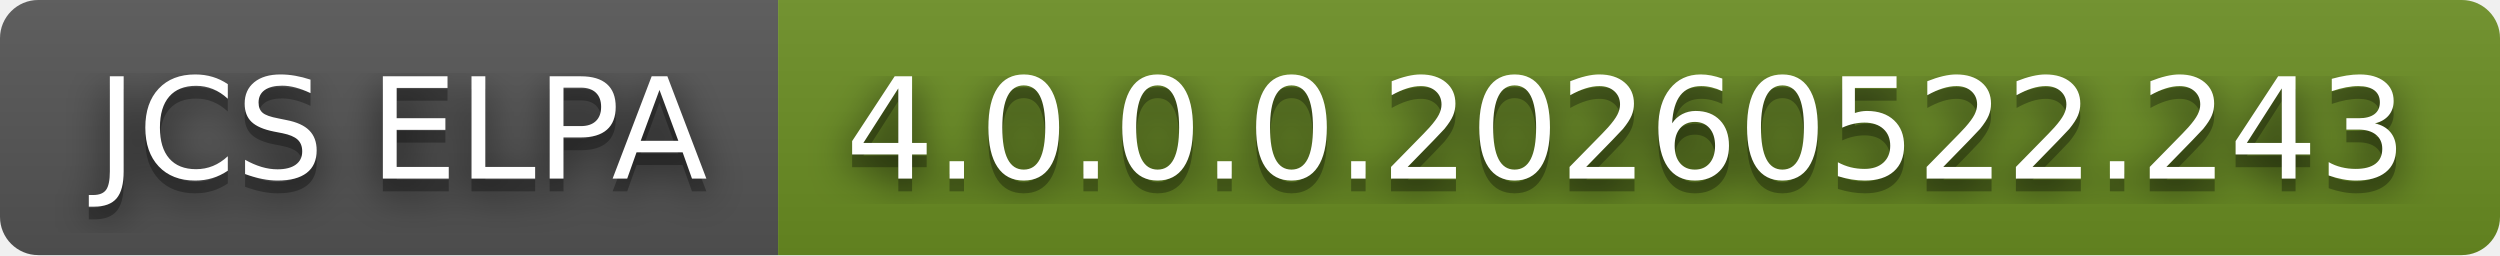
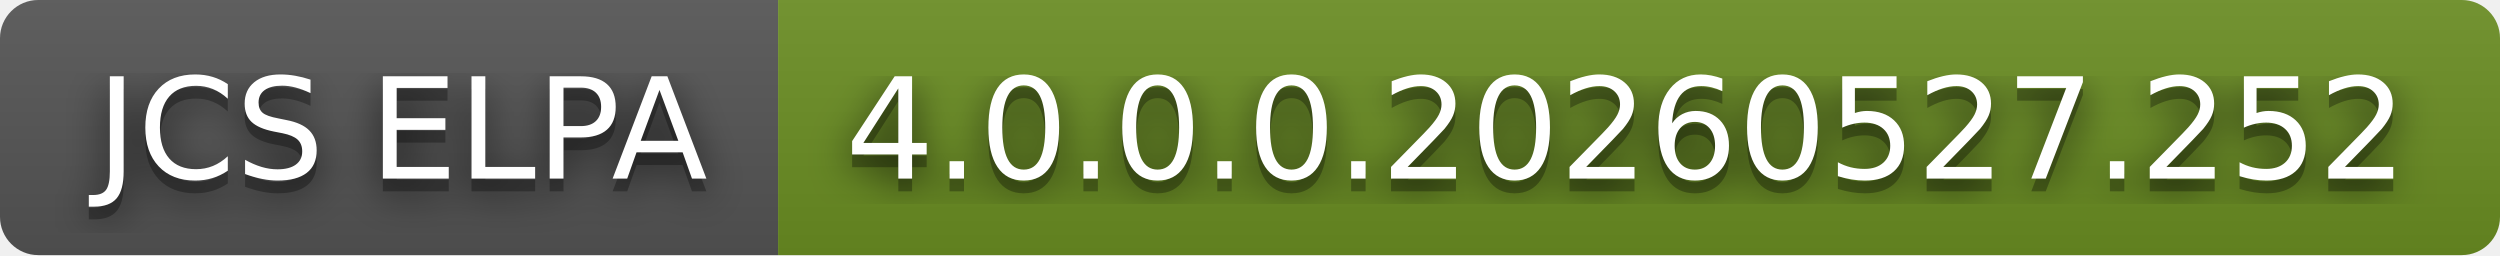
- <svg xmlns="http://www.w3.org/2000/svg" width="196" height="20" role="img" aria-label="JCS ELPA: 4.0.0.0.20260522.243">
+ <svg xmlns="http://www.w3.org/2000/svg" width="196" height="20" role="img" aria-label="JCS ELPA: 4.0.0.0.20260527.252">
  <filter id="blur">
    <feGaussianBlur in="SourceGraphic" stdDeviation="16" />
  </filter>
  <linearGradient id="s" x2="0" y2="100%">
    <stop offset="0" stop-color="#bbb" stop-opacity=".1" />
    <stop offset="1" stop-opacity=".1" />
  </linearGradient>
  <clipPath id="r">
    <rect width="196" height="20" rx="3" fill="#fff" />
  </clipPath>
  <g clip-path="url(#r)">
    <rect width="61" height="20" fill="#555" />
    <rect x="61" width="135" height="20" fill="#6b8e23" />
    <rect width="196" height="20" fill="url(#s)" />
  </g>
  <g fill="#fff" text-anchor="middle" font-family="Verdana,Geneva,DejaVu Sans,sans-serif" text-rendering="geometricPrecision" font-size="110">
    <text aria-hidden="true" x="315" y="150" fill="#010101" fill-opacity=".80" filter="url(#blur)" transform="scale(.1)" textLength="510">JCS ELPA</text>
    <text aria-hidden="true" x="315" y="150" fill="#010101" fill-opacity=".3" transform="scale(.1)" textLength="510">JCS ELPA</text>
    <text x="315" y="140" transform="scale(.1)" fill="#fff" textLength="510">JCS ELPA</text>
-     <text aria-hidden="true" x="1275" y="150" fill="#010101" fill-opacity=".80" filter="url(#blur)" transform="scale(.1)" textLength="1250">4.0.0.0.20260522.243</text>
-     <text aria-hidden="true" x="1275" y="150" fill="#010101" fill-opacity=".3" transform="scale(.1)" textLength="1250">4.0.0.0.20260522.243</text>
-     <text x="1275" y="140" transform="scale(.1)" fill="#fff" textLength="1250">4.0.0.0.20260522.243</text>
+     <text aria-hidden="true" x="1275" y="150" fill="#010101" fill-opacity=".80" filter="url(#blur)" transform="scale(.1)" textLength="1250">4.0.0.0.20260527.252</text>
+     <text aria-hidden="true" x="1275" y="150" fill="#010101" fill-opacity=".3" transform="scale(.1)" textLength="1250">4.0.0.0.20260527.252</text>
+     <text x="1275" y="140" transform="scale(.1)" fill="#fff" textLength="1250">4.0.0.0.20260527.252</text>
  </g>
</svg>
